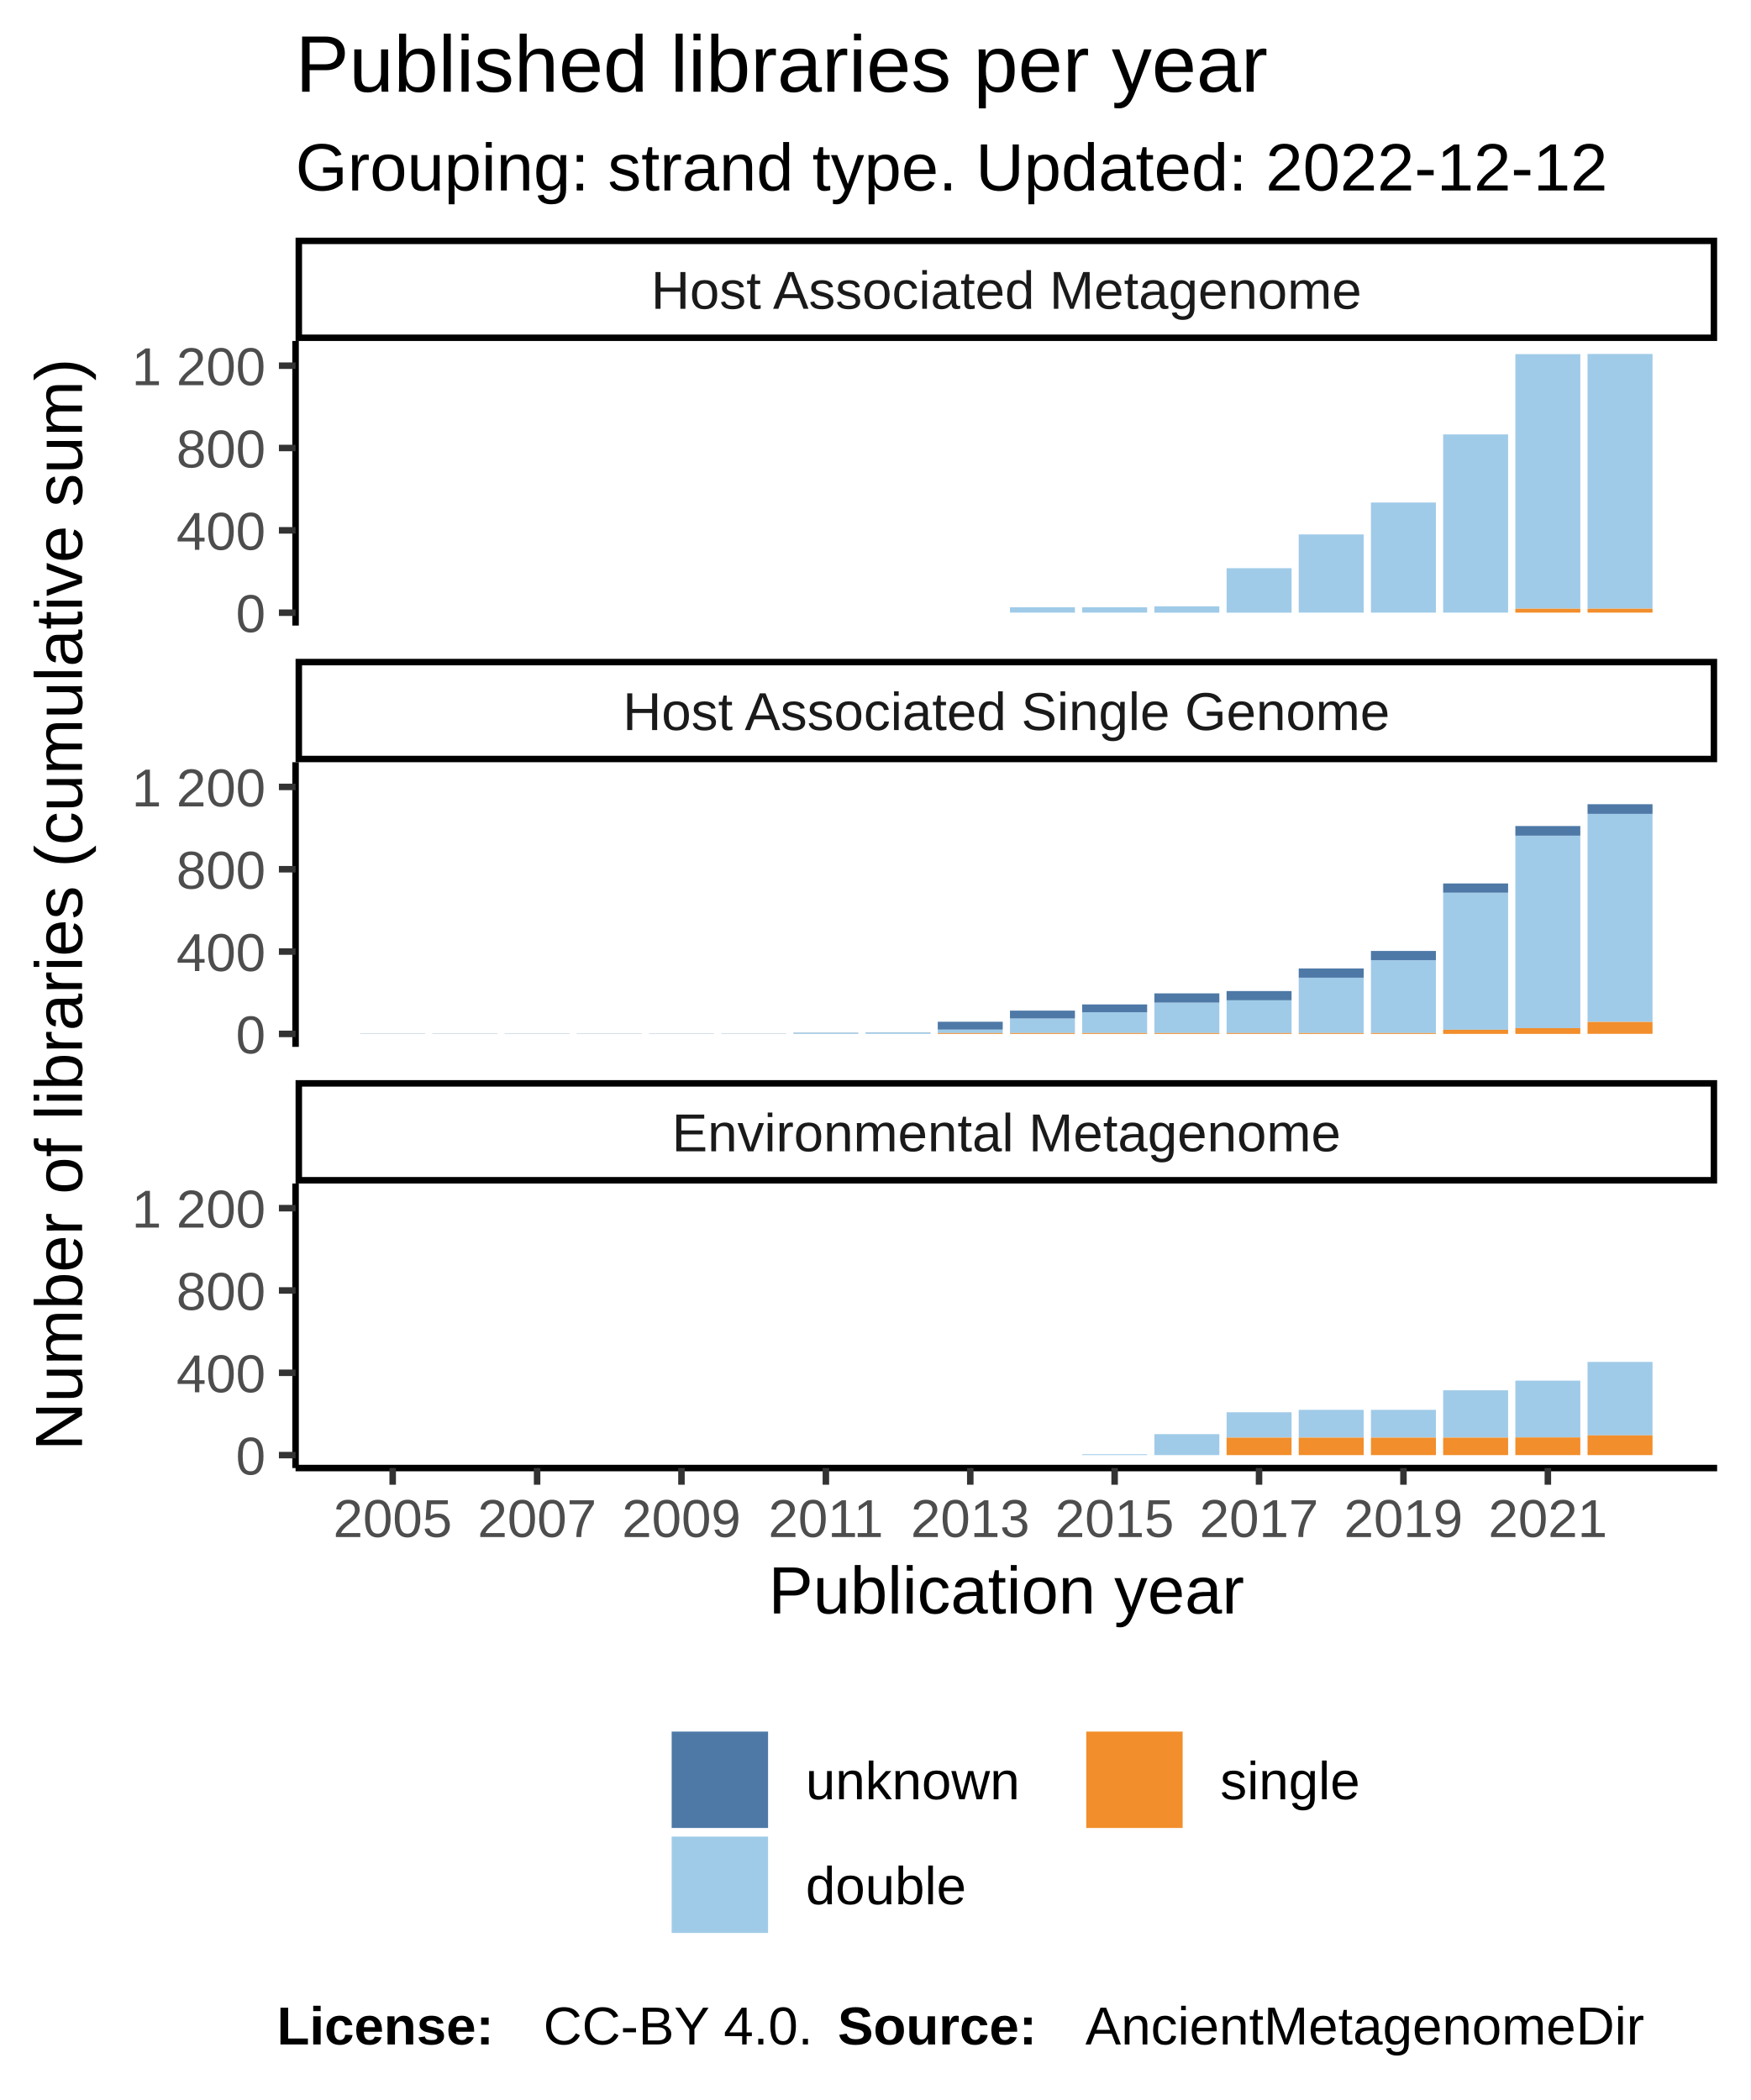
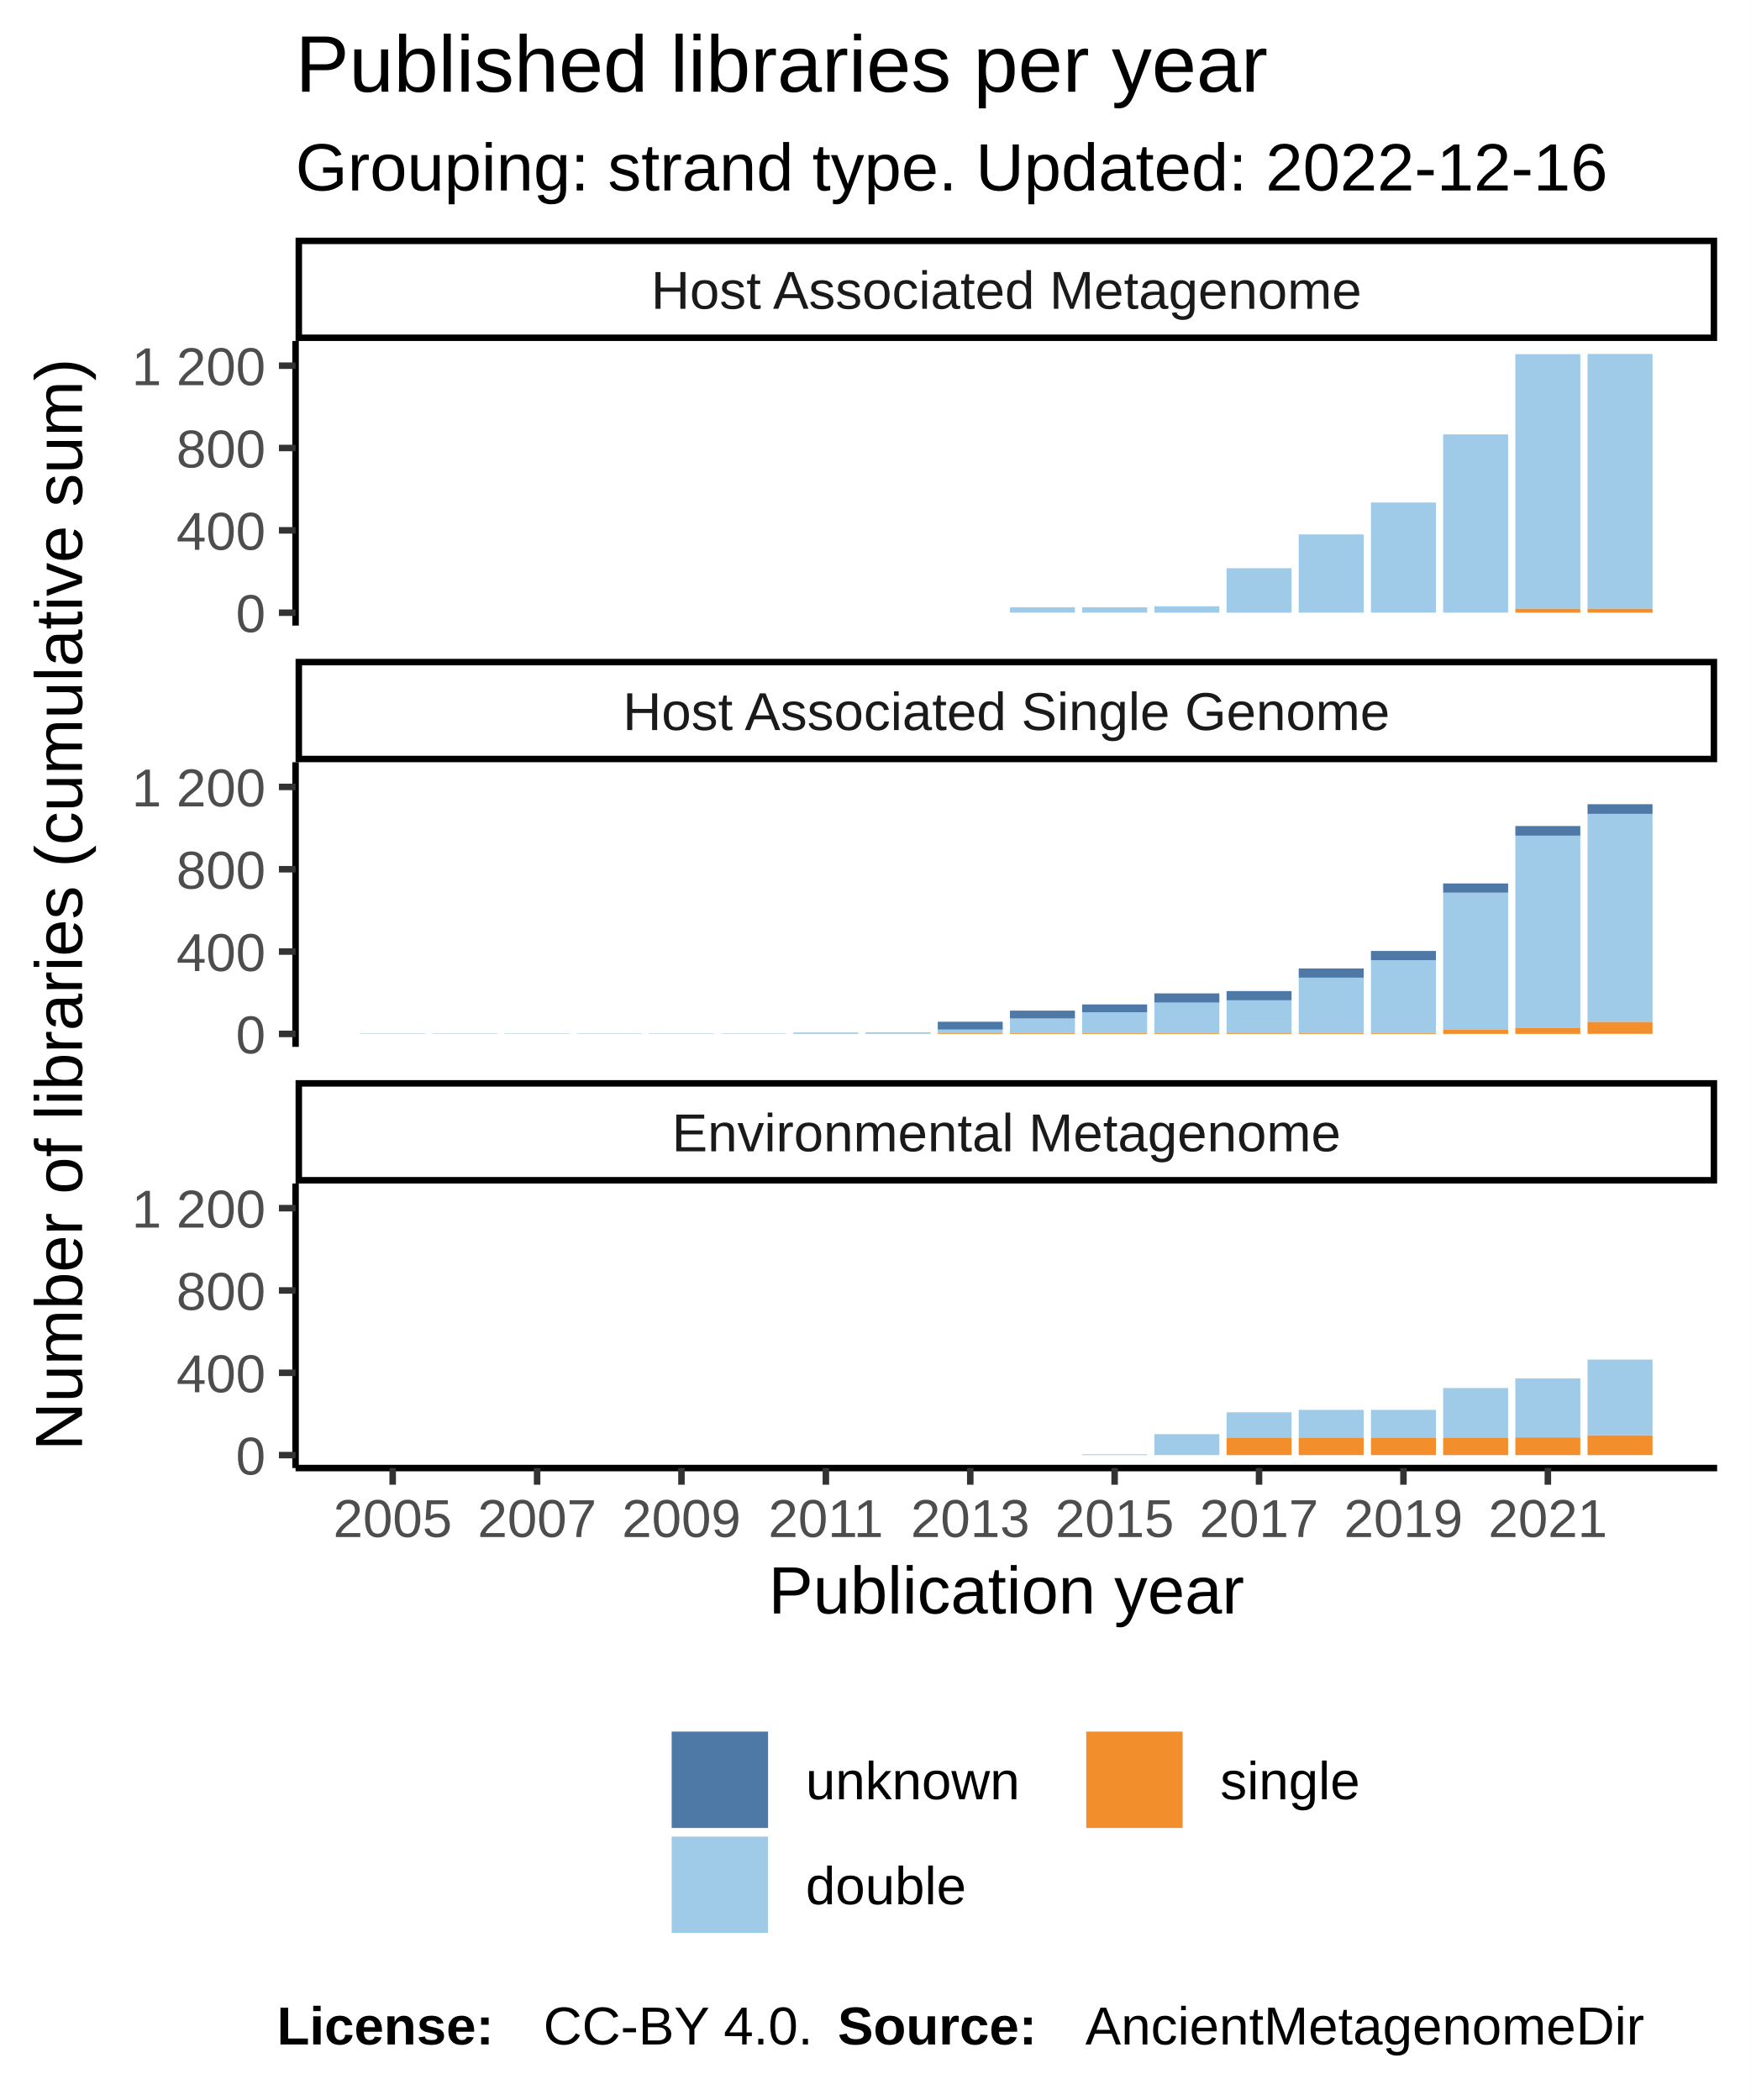
<svg xmlns="http://www.w3.org/2000/svg" class="svglite" width="288.00pt" height="345.60pt" viewBox="0 0 288.00 345.60">
  <defs>
    <style type="text/css">
    .svglite line, .svglite polyline, .svglite polygon, .svglite path, .svglite rect, .svglite circle {
      fill: none;
      stroke: #000000;
      stroke-linecap: round;
      stroke-linejoin: round;
      stroke-miterlimit: 10.00;
    }
  </style>
  </defs>
  <rect width="100%" height="100%" style="stroke: none; fill: #FFFFFF;" />
  <defs>
    <clipPath id="cpMC4wMHwyODguMDB8MC4wMHwzNDUuNjA=">
      <rect x="0.00" y="0.00" width="288.00" height="345.60" />
    </clipPath>
  </defs>
  <g clip-path="url(#cpMC4wMHwyODguMDB8MC4wMHwzNDUuNjA=)">
    <rect x="0.00" y="0.00" width="288.00" height="345.60" style="stroke-width: 1.07; stroke: #FFFFFF; fill: #FFFFFF;" />
  </g>
  <defs>
    <clipPath id="cpNDguNjN8MjgyLjUyfDU2LjEyfDEwMi45NQ==">
      <rect x="48.63" y="56.12" width="233.89" height="46.83" />
    </clipPath>
  </defs>
  <g clip-path="url(#cpNDguNjN8MjgyLjUyfDU2LjEyfDEwMi45NQ==)">
    <rect x="48.63" y="56.12" width="233.89" height="46.83" style="stroke-width: 1.07; stroke: none; fill: #FFFFFF;" />
    <rect x="59.26" y="100.83" width="10.69" height="0.00" style="stroke-width: 1.07; stroke: none; stroke-linecap: square; stroke-linejoin: miter; fill: #A0CBE8;" />
    <rect x="59.26" y="100.83" width="10.69" height="0.00" style="stroke-width: 1.07; stroke: none; stroke-linecap: square; stroke-linejoin: miter; fill: #F28E2B;" />
    <rect x="59.26" y="100.83" width="10.69" height="0.00" style="stroke-width: 1.07; stroke: none; stroke-linecap: square; stroke-linejoin: miter; fill: #4E79A7;" />
    <rect x="71.14" y="100.83" width="10.69" height="0.00" style="stroke-width: 1.07; stroke: none; stroke-linecap: square; stroke-linejoin: miter; fill: #A0CBE8;" />
    <rect x="71.14" y="100.83" width="10.69" height="0.00" style="stroke-width: 1.07; stroke: none; stroke-linecap: square; stroke-linejoin: miter; fill: #F28E2B;" />
    <rect x="71.14" y="100.83" width="10.69" height="0.00" style="stroke-width: 1.07; stroke: none; stroke-linecap: square; stroke-linejoin: miter; fill: #4E79A7;" />
    <rect x="83.02" y="100.83" width="10.69" height="0.00" style="stroke-width: 1.07; stroke: none; stroke-linecap: square; stroke-linejoin: miter; fill: #A0CBE8;" />
    <rect x="83.02" y="100.83" width="10.69" height="0.00" style="stroke-width: 1.07; stroke: none; stroke-linecap: square; stroke-linejoin: miter; fill: #F28E2B;" />
    <rect x="83.02" y="100.83" width="10.69" height="0.00" style="stroke-width: 1.07; stroke: none; stroke-linecap: square; stroke-linejoin: miter; fill: #4E79A7;" />
    <rect x="94.90" y="100.83" width="10.69" height="0.00" style="stroke-width: 1.07; stroke: none; stroke-linecap: square; stroke-linejoin: miter; fill: #A0CBE8;" />
    <rect x="94.90" y="100.83" width="10.69" height="0.00" style="stroke-width: 1.07; stroke: none; stroke-linecap: square; stroke-linejoin: miter; fill: #F28E2B;" />
    <rect x="94.90" y="100.83" width="10.69" height="0.00" style="stroke-width: 1.07; stroke: none; stroke-linecap: square; stroke-linejoin: miter; fill: #4E79A7;" />
    <rect x="106.78" y="100.83" width="10.69" height="0.00" style="stroke-width: 1.07; stroke: none; stroke-linecap: square; stroke-linejoin: miter; fill: #A0CBE8;" />
    <rect x="106.78" y="100.83" width="10.69" height="0.00" style="stroke-width: 1.07; stroke: none; stroke-linecap: square; stroke-linejoin: miter; fill: #F28E2B;" />
    <rect x="106.78" y="100.83" width="10.69" height="0.00" style="stroke-width: 1.07; stroke: none; stroke-linecap: square; stroke-linejoin: miter; fill: #4E79A7;" />
    <rect x="118.66" y="100.83" width="10.69" height="0.00" style="stroke-width: 1.07; stroke: none; stroke-linecap: square; stroke-linejoin: miter; fill: #A0CBE8;" />
    <rect x="118.66" y="100.83" width="10.69" height="0.00" style="stroke-width: 1.07; stroke: none; stroke-linecap: square; stroke-linejoin: miter; fill: #F28E2B;" />
    <rect x="118.66" y="100.83" width="10.69" height="0.00" style="stroke-width: 1.07; stroke: none; stroke-linecap: square; stroke-linejoin: miter; fill: #4E79A7;" />
    <rect x="130.53" y="100.83" width="10.69" height="0.00" style="stroke-width: 1.07; stroke: none; stroke-linecap: square; stroke-linejoin: miter; fill: #A0CBE8;" />
    <rect x="130.53" y="100.83" width="10.69" height="0.00" style="stroke-width: 1.07; stroke: none; stroke-linecap: square; stroke-linejoin: miter; fill: #F28E2B;" />
    <rect x="130.53" y="100.83" width="10.69" height="0.00" style="stroke-width: 1.07; stroke: none; stroke-linecap: square; stroke-linejoin: miter; fill: #4E79A7;" />
    <rect x="142.41" y="100.83" width="10.69" height="0.00" style="stroke-width: 1.07; stroke: none; stroke-linecap: square; stroke-linejoin: miter; fill: #A0CBE8;" />
    <rect x="142.41" y="100.83" width="10.69" height="0.00" style="stroke-width: 1.07; stroke: none; stroke-linecap: square; stroke-linejoin: miter; fill: #F28E2B;" />
    <rect x="142.41" y="100.83" width="10.69" height="0.00" style="stroke-width: 1.07; stroke: none; stroke-linecap: square; stroke-linejoin: miter; fill: #4E79A7;" />
    <rect x="154.29" y="100.83" width="10.69" height="0.00" style="stroke-width: 1.07; stroke: none; stroke-linecap: square; stroke-linejoin: miter; fill: #A0CBE8;" />
    <rect x="154.29" y="100.83" width="10.69" height="0.00" style="stroke-width: 1.07; stroke: none; stroke-linecap: square; stroke-linejoin: miter; fill: #F28E2B;" />
    <rect x="154.29" y="100.83" width="10.69" height="0.00" style="stroke-width: 1.07; stroke: none; stroke-linecap: square; stroke-linejoin: miter; fill: #4E79A7;" />
    <rect x="166.17" y="99.94" width="10.69" height="0.88" style="stroke-width: 1.07; stroke: none; stroke-linecap: square; stroke-linejoin: miter; fill: #A0CBE8;" />
    <rect x="166.17" y="100.83" width="10.69" height="0.00" style="stroke-width: 1.07; stroke: none; stroke-linecap: square; stroke-linejoin: miter; fill: #F28E2B;" />
    <rect x="166.17" y="99.94" width="10.69" height="0.00" style="stroke-width: 1.07; stroke: none; stroke-linecap: square; stroke-linejoin: miter; fill: #4E79A7;" />
    <rect x="178.05" y="99.94" width="10.69" height="0.88" style="stroke-width: 1.07; stroke: none; stroke-linecap: square; stroke-linejoin: miter; fill: #A0CBE8;" />
    <rect x="178.05" y="100.83" width="10.69" height="0.00" style="stroke-width: 1.07; stroke: none; stroke-linecap: square; stroke-linejoin: miter; fill: #F28E2B;" />
    <rect x="178.05" y="99.94" width="10.69" height="0.00" style="stroke-width: 1.07; stroke: none; stroke-linecap: square; stroke-linejoin: miter; fill: #4E79A7;" />
    <rect x="189.93" y="99.78" width="10.69" height="1.05" style="stroke-width: 1.07; stroke: none; stroke-linecap: square; stroke-linejoin: miter; fill: #A0CBE8;" />
    <rect x="189.93" y="100.83" width="10.69" height="0.00" style="stroke-width: 1.07; stroke: none; stroke-linecap: square; stroke-linejoin: miter; fill: #F28E2B;" />
    <rect x="189.93" y="99.78" width="10.69" height="0.00" style="stroke-width: 1.07; stroke: none; stroke-linecap: square; stroke-linejoin: miter; fill: #4E79A7;" />
    <rect x="201.81" y="93.51" width="10.69" height="7.32" style="stroke-width: 1.07; stroke: none; stroke-linecap: square; stroke-linejoin: miter; fill: #A0CBE8;" />
    <rect x="201.81" y="100.83" width="10.69" height="0.00" style="stroke-width: 1.07; stroke: none; stroke-linecap: square; stroke-linejoin: miter; fill: #F28E2B;" />
    <rect x="201.81" y="93.51" width="10.69" height="0.00" style="stroke-width: 1.07; stroke: none; stroke-linecap: square; stroke-linejoin: miter; fill: #4E79A7;" />
    <rect x="213.68" y="87.95" width="10.69" height="12.87" style="stroke-width: 1.07; stroke: none; stroke-linecap: square; stroke-linejoin: miter; fill: #A0CBE8;" />
    <rect x="213.68" y="100.83" width="10.69" height="0.00" style="stroke-width: 1.07; stroke: none; stroke-linecap: square; stroke-linejoin: miter; fill: #F28E2B;" />
    <rect x="213.68" y="87.95" width="10.69" height="0.00" style="stroke-width: 1.07; stroke: none; stroke-linecap: square; stroke-linejoin: miter; fill: #4E79A7;" />
    <rect x="225.56" y="82.70" width="10.69" height="18.12" style="stroke-width: 1.07; stroke: none; stroke-linecap: square; stroke-linejoin: miter; fill: #A0CBE8;" />
    <rect x="225.56" y="100.83" width="10.69" height="0.00" style="stroke-width: 1.07; stroke: none; stroke-linecap: square; stroke-linejoin: miter; fill: #F28E2B;" />
    <rect x="225.56" y="82.70" width="10.69" height="0.00" style="stroke-width: 1.07; stroke: none; stroke-linecap: square; stroke-linejoin: miter; fill: #4E79A7;" />
    <rect x="237.44" y="71.49" width="10.69" height="29.33" style="stroke-width: 1.07; stroke: none; stroke-linecap: square; stroke-linejoin: miter; fill: #A0CBE8;" />
    <rect x="237.44" y="100.83" width="10.69" height="0.00" style="stroke-width: 1.07; stroke: none; stroke-linecap: square; stroke-linejoin: miter; fill: #F28E2B;" />
    <rect x="237.44" y="71.49" width="10.69" height="0.00" style="stroke-width: 1.07; stroke: none; stroke-linecap: square; stroke-linejoin: miter; fill: #4E79A7;" />
    <rect x="249.32" y="58.28" width="10.69" height="41.90" style="stroke-width: 1.07; stroke: none; stroke-linecap: square; stroke-linejoin: miter; fill: #A0CBE8;" />
    <rect x="249.32" y="100.18" width="10.69" height="0.64" style="stroke-width: 1.07; stroke: none; stroke-linecap: square; stroke-linejoin: miter; fill: #F28E2B;" />
    <rect x="249.32" y="58.28" width="10.69" height="0.00" style="stroke-width: 1.07; stroke: none; stroke-linecap: square; stroke-linejoin: miter; fill: #4E79A7;" />
    <rect x="261.20" y="58.25" width="10.69" height="41.93" style="stroke-width: 1.07; stroke: none; stroke-linecap: square; stroke-linejoin: miter; fill: #A0CBE8;" />
    <rect x="261.20" y="100.18" width="10.69" height="0.64" style="stroke-width: 1.07; stroke: none; stroke-linecap: square; stroke-linejoin: miter; fill: #F28E2B;" />
    <rect x="261.20" y="58.25" width="10.69" height="0.00" style="stroke-width: 1.07; stroke: none; stroke-linecap: square; stroke-linejoin: miter; fill: #4E79A7;" />
  </g>
  <g clip-path="url(#cpMC4wMHwyODguMDB8MC4wMHwzNDUuNjA=)">
</g>
  <defs>
    <clipPath id="cpNDguNjN8MjgyLjUyfDEyNS40NHwxNzIuMjg=">
      <rect x="48.63" y="125.44" width="233.89" height="46.83" />
    </clipPath>
  </defs>
  <g clip-path="url(#cpNDguNjN8MjgyLjUyfDEyNS40NHwxNzIuMjg=)">
    <rect x="48.63" y="125.44" width="233.89" height="46.83" style="stroke-width: 1.07; stroke: none; fill: #FFFFFF;" />
    <rect x="59.26" y="170.11" width="10.69" height="0.034" style="stroke-width: 1.07; stroke: none; stroke-linecap: square; stroke-linejoin: miter; fill: #4E79A7;" />
    <rect x="59.26" y="170.15" width="10.69" height="0.00" style="stroke-width: 1.07; stroke: none; stroke-linecap: square; stroke-linejoin: miter; fill: #A0CBE8;" />
    <rect x="59.26" y="170.15" width="10.69" height="0.00" style="stroke-width: 1.07; stroke: none; stroke-linecap: square; stroke-linejoin: miter; fill: #F28E2B;" />
    <rect x="71.14" y="170.15" width="10.69" height="0.00" style="stroke-width: 1.07; stroke: none; stroke-linecap: square; stroke-linejoin: miter; fill: #A0CBE8;" />
    <rect x="71.14" y="170.15" width="10.69" height="0.00" style="stroke-width: 1.07; stroke: none; stroke-linecap: square; stroke-linejoin: miter; fill: #F28E2B;" />
    <rect x="71.14" y="170.11" width="10.69" height="0.034" style="stroke-width: 1.07; stroke: none; stroke-linecap: square; stroke-linejoin: miter; fill: #4E79A7;" />
    <rect x="83.02" y="170.15" width="10.69" height="0.00" style="stroke-width: 1.07; stroke: none; stroke-linecap: square; stroke-linejoin: miter; fill: #A0CBE8;" />
    <rect x="83.02" y="170.15" width="10.69" height="0.00" style="stroke-width: 1.07; stroke: none; stroke-linecap: square; stroke-linejoin: miter; fill: #F28E2B;" />
    <rect x="83.02" y="170.11" width="10.69" height="0.034" style="stroke-width: 1.07; stroke: none; stroke-linecap: square; stroke-linejoin: miter; fill: #4E79A7;" />
    <rect x="94.90" y="170.15" width="10.69" height="0.00" style="stroke-width: 1.07; stroke: none; stroke-linecap: square; stroke-linejoin: miter; fill: #A0CBE8;" />
    <rect x="94.90" y="170.15" width="10.69" height="0.00" style="stroke-width: 1.07; stroke: none; stroke-linecap: square; stroke-linejoin: miter; fill: #F28E2B;" />
    <rect x="94.90" y="170.11" width="10.69" height="0.034" style="stroke-width: 1.07; stroke: none; stroke-linecap: square; stroke-linejoin: miter; fill: #4E79A7;" />
    <rect x="106.78" y="170.15" width="10.69" height="0.00" style="stroke-width: 1.07; stroke: none; stroke-linecap: square; stroke-linejoin: miter; fill: #A0CBE8;" />
    <rect x="106.78" y="170.15" width="10.69" height="0.00" style="stroke-width: 1.07; stroke: none; stroke-linecap: square; stroke-linejoin: miter; fill: #F28E2B;" />
    <rect x="106.78" y="170.11" width="10.69" height="0.034" style="stroke-width: 1.07; stroke: none; stroke-linecap: square; stroke-linejoin: miter; fill: #4E79A7;" />
    <rect x="118.66" y="170.15" width="10.69" height="0.00" style="stroke-width: 1.07; stroke: none; stroke-linecap: square; stroke-linejoin: miter; fill: #A0CBE8;" />
    <rect x="118.66" y="170.15" width="10.69" height="0.00" style="stroke-width: 1.07; stroke: none; stroke-linecap: square; stroke-linejoin: miter; fill: #F28E2B;" />
    <rect x="118.66" y="170.11" width="10.69" height="0.034" style="stroke-width: 1.07; stroke: none; stroke-linecap: square; stroke-linejoin: miter; fill: #4E79A7;" />
    <rect x="130.53" y="169.98" width="10.69" height="0.17" style="stroke-width: 1.07; stroke: none; stroke-linecap: square; stroke-linejoin: miter; fill: #A0CBE8;" />
    <rect x="130.53" y="170.15" width="10.69" height="0.00" style="stroke-width: 1.07; stroke: none; stroke-linecap: square; stroke-linejoin: miter; fill: #F28E2B;" />
    <rect x="130.53" y="169.94" width="10.69" height="0.034" style="stroke-width: 1.07; stroke: none; stroke-linecap: square; stroke-linejoin: miter; fill: #4E79A7;" />
    <rect x="142.41" y="169.94" width="10.69" height="0.20" style="stroke-width: 1.07; stroke: none; stroke-linecap: square; stroke-linejoin: miter; fill: #A0CBE8;" />
    <rect x="142.41" y="170.15" width="10.69" height="0.00" style="stroke-width: 1.07; stroke: none; stroke-linecap: square; stroke-linejoin: miter; fill: #F28E2B;" />
    <rect x="142.41" y="169.91" width="10.69" height="0.034" style="stroke-width: 1.07; stroke: none; stroke-linecap: square; stroke-linejoin: miter; fill: #4E79A7;" />
    <rect x="154.29" y="169.44" width="10.69" height="0.58" style="stroke-width: 1.07; stroke: none; stroke-linecap: square; stroke-linejoin: miter; fill: #A0CBE8;" />
    <rect x="154.29" y="170.01" width="10.69" height="0.14" style="stroke-width: 1.07; stroke: none; stroke-linecap: square; stroke-linejoin: miter; fill: #F28E2B;" />
    <rect x="154.29" y="168.15" width="10.69" height="1.29" style="stroke-width: 1.07; stroke: none; stroke-linecap: square; stroke-linejoin: miter; fill: #4E79A7;" />
    <rect x="166.17" y="167.61" width="10.69" height="2.40" style="stroke-width: 1.07; stroke: none; stroke-linecap: square; stroke-linejoin: miter; fill: #A0CBE8;" />
    <rect x="166.17" y="170.01" width="10.69" height="0.14" style="stroke-width: 1.07; stroke: none; stroke-linecap: square; stroke-linejoin: miter; fill: #F28E2B;" />
    <rect x="166.17" y="166.32" width="10.69" height="1.29" style="stroke-width: 1.07; stroke: none; stroke-linecap: square; stroke-linejoin: miter; fill: #4E79A7;" />
    <rect x="178.05" y="166.59" width="10.69" height="3.42" style="stroke-width: 1.07; stroke: none; stroke-linecap: square; stroke-linejoin: miter; fill: #A0CBE8;" />
    <rect x="178.05" y="170.01" width="10.69" height="0.14" style="stroke-width: 1.07; stroke: none; stroke-linecap: square; stroke-linejoin: miter; fill: #F28E2B;" />
    <rect x="178.05" y="165.30" width="10.69" height="1.29" style="stroke-width: 1.07; stroke: none; stroke-linecap: square; stroke-linejoin: miter; fill: #4E79A7;" />
    <rect x="189.93" y="165.00" width="10.69" height="5.01" style="stroke-width: 1.07; stroke: none; stroke-linecap: square; stroke-linejoin: miter; fill: #A0CBE8;" />
    <rect x="189.93" y="163.48" width="10.69" height="1.52" style="stroke-width: 1.07; stroke: none; stroke-linecap: square; stroke-linejoin: miter; fill: #4E79A7;" />
    <rect x="189.93" y="170.01" width="10.69" height="0.14" style="stroke-width: 1.07; stroke: none; stroke-linecap: square; stroke-linejoin: miter; fill: #F28E2B;" />
    <rect x="201.81" y="164.63" width="10.69" height="5.39" style="stroke-width: 1.07; stroke: none; stroke-linecap: square; stroke-linejoin: miter; fill: #A0CBE8;" />
    <rect x="201.81" y="170.01" width="10.69" height="0.14" style="stroke-width: 1.07; stroke: none; stroke-linecap: square; stroke-linejoin: miter; fill: #F28E2B;" />
    <rect x="201.81" y="163.10" width="10.69" height="1.52" style="stroke-width: 1.07; stroke: none; stroke-linecap: square; stroke-linejoin: miter; fill: #4E79A7;" />
    <rect x="213.68" y="160.90" width="10.69" height="9.11" style="stroke-width: 1.07; stroke: none; stroke-linecap: square; stroke-linejoin: miter; fill: #A0CBE8;" />
    <rect x="213.68" y="170.01" width="10.69" height="0.14" style="stroke-width: 1.07; stroke: none; stroke-linecap: square; stroke-linejoin: miter; fill: #F28E2B;" />
    <rect x="213.68" y="159.38" width="10.69" height="1.52" style="stroke-width: 1.07; stroke: none; stroke-linecap: square; stroke-linejoin: miter; fill: #4E79A7;" />
    <rect x="225.56" y="158.02" width="10.69" height="11.99" style="stroke-width: 1.07; stroke: none; stroke-linecap: square; stroke-linejoin: miter; fill: #A0CBE8;" />
    <rect x="225.56" y="170.01" width="10.69" height="0.14" style="stroke-width: 1.07; stroke: none; stroke-linecap: square; stroke-linejoin: miter; fill: #F28E2B;" />
    <rect x="225.56" y="156.50" width="10.69" height="1.52" style="stroke-width: 1.07; stroke: none; stroke-linecap: square; stroke-linejoin: miter; fill: #4E79A7;" />
    <rect x="237.44" y="146.91" width="10.69" height="22.56" style="stroke-width: 1.07; stroke: none; stroke-linecap: square; stroke-linejoin: miter; fill: #A0CBE8;" />
    <rect x="237.44" y="169.47" width="10.69" height="0.68" style="stroke-width: 1.07; stroke: none; stroke-linecap: square; stroke-linejoin: miter; fill: #F28E2B;" />
    <rect x="237.44" y="145.39" width="10.69" height="1.52" style="stroke-width: 1.07; stroke: none; stroke-linecap: square; stroke-linejoin: miter; fill: #4E79A7;" />
    <rect x="249.32" y="137.53" width="10.69" height="31.67" style="stroke-width: 1.07; stroke: none; stroke-linecap: square; stroke-linejoin: miter; fill: #A0CBE8;" />
    <rect x="249.32" y="169.20" width="10.69" height="0.95" style="stroke-width: 1.07; stroke: none; stroke-linecap: square; stroke-linejoin: miter; fill: #F28E2B;" />
    <rect x="249.32" y="135.94" width="10.69" height="1.59" style="stroke-width: 1.07; stroke: none; stroke-linecap: square; stroke-linejoin: miter; fill: #4E79A7;" />
    <rect x="261.20" y="133.94" width="10.69" height="34.24" style="stroke-width: 1.07; stroke: none; stroke-linecap: square; stroke-linejoin: miter; fill: #A0CBE8;" />
    <rect x="261.20" y="168.18" width="10.69" height="1.96" style="stroke-width: 1.07; stroke: none; stroke-linecap: square; stroke-linejoin: miter; fill: #F28E2B;" />
    <rect x="261.20" y="132.35" width="10.69" height="1.59" style="stroke-width: 1.07; stroke: none; stroke-linecap: square; stroke-linejoin: miter; fill: #4E79A7;" />
  </g>
  <g clip-path="url(#cpMC4wMHwyODguMDB8MC4wMHwzNDUuNjA=)">
</g>
  <defs>
    <clipPath id="cpNDguNjN8MjgyLjUyfDE5NC43N3wyNDEuNjA=">
      <rect x="48.63" y="194.77" width="233.89" height="46.83" />
    </clipPath>
  </defs>
  <g clip-path="url(#cpNDguNjN8MjgyLjUyfDE5NC43N3wyNDEuNjA=)">
    <rect x="48.63" y="194.77" width="233.89" height="46.83" style="stroke-width: 1.07; stroke: none; fill: #FFFFFF;" />
    <rect x="59.26" y="239.47" width="10.69" height="0.00" style="stroke-width: 1.07; stroke: none; stroke-linecap: square; stroke-linejoin: miter; fill: #A0CBE8;" />
    <rect x="59.26" y="239.47" width="10.69" height="0.00" style="stroke-width: 1.07; stroke: none; stroke-linecap: square; stroke-linejoin: miter; fill: #F28E2B;" />
    <rect x="59.26" y="239.47" width="10.69" height="0.00" style="stroke-width: 1.07; stroke: none; stroke-linecap: square; stroke-linejoin: miter; fill: #4E79A7;" />
    <rect x="71.14" y="239.47" width="10.69" height="0.00" style="stroke-width: 1.07; stroke: none; stroke-linecap: square; stroke-linejoin: miter; fill: #A0CBE8;" />
    <rect x="71.14" y="239.47" width="10.69" height="0.00" style="stroke-width: 1.07; stroke: none; stroke-linecap: square; stroke-linejoin: miter; fill: #F28E2B;" />
    <rect x="71.14" y="239.47" width="10.69" height="0.00" style="stroke-width: 1.07; stroke: none; stroke-linecap: square; stroke-linejoin: miter; fill: #4E79A7;" />
    <rect x="83.02" y="239.47" width="10.69" height="0.00" style="stroke-width: 1.07; stroke: none; stroke-linecap: square; stroke-linejoin: miter; fill: #A0CBE8;" />
    <rect x="83.02" y="239.47" width="10.69" height="0.00" style="stroke-width: 1.07; stroke: none; stroke-linecap: square; stroke-linejoin: miter; fill: #F28E2B;" />
    <rect x="83.02" y="239.47" width="10.69" height="0.00" style="stroke-width: 1.07; stroke: none; stroke-linecap: square; stroke-linejoin: miter; fill: #4E79A7;" />
    <rect x="94.90" y="239.47" width="10.69" height="0.00" style="stroke-width: 1.07; stroke: none; stroke-linecap: square; stroke-linejoin: miter; fill: #A0CBE8;" />
    <rect x="94.90" y="239.47" width="10.69" height="0.00" style="stroke-width: 1.07; stroke: none; stroke-linecap: square; stroke-linejoin: miter; fill: #F28E2B;" />
    <rect x="94.90" y="239.47" width="10.69" height="0.00" style="stroke-width: 1.07; stroke: none; stroke-linecap: square; stroke-linejoin: miter; fill: #4E79A7;" />
    <rect x="106.78" y="239.47" width="10.69" height="0.00" style="stroke-width: 1.07; stroke: none; stroke-linecap: square; stroke-linejoin: miter; fill: #A0CBE8;" />
    <rect x="106.78" y="239.47" width="10.69" height="0.00" style="stroke-width: 1.07; stroke: none; stroke-linecap: square; stroke-linejoin: miter; fill: #F28E2B;" />
    <rect x="106.78" y="239.47" width="10.69" height="0.00" style="stroke-width: 1.07; stroke: none; stroke-linecap: square; stroke-linejoin: miter; fill: #4E79A7;" />
    <rect x="118.66" y="239.47" width="10.69" height="0.00" style="stroke-width: 1.07; stroke: none; stroke-linecap: square; stroke-linejoin: miter; fill: #A0CBE8;" />
    <rect x="118.66" y="239.47" width="10.69" height="0.00" style="stroke-width: 1.07; stroke: none; stroke-linecap: square; stroke-linejoin: miter; fill: #F28E2B;" />
    <rect x="118.66" y="239.47" width="10.69" height="0.00" style="stroke-width: 1.07; stroke: none; stroke-linecap: square; stroke-linejoin: miter; fill: #4E79A7;" />
    <rect x="130.53" y="239.47" width="10.69" height="0.00" style="stroke-width: 1.07; stroke: none; stroke-linecap: square; stroke-linejoin: miter; fill: #A0CBE8;" />
    <rect x="130.53" y="239.47" width="10.69" height="0.00" style="stroke-width: 1.07; stroke: none; stroke-linecap: square; stroke-linejoin: miter; fill: #F28E2B;" />
    <rect x="130.53" y="239.47" width="10.69" height="0.00" style="stroke-width: 1.07; stroke: none; stroke-linecap: square; stroke-linejoin: miter; fill: #4E79A7;" />
    <rect x="142.41" y="239.47" width="10.69" height="0.00" style="stroke-width: 1.07; stroke: none; stroke-linecap: square; stroke-linejoin: miter; fill: #A0CBE8;" />
    <rect x="142.41" y="239.47" width="10.69" height="0.00" style="stroke-width: 1.07; stroke: none; stroke-linecap: square; stroke-linejoin: miter; fill: #F28E2B;" />
    <rect x="142.41" y="239.47" width="10.69" height="0.00" style="stroke-width: 1.07; stroke: none; stroke-linecap: square; stroke-linejoin: miter; fill: #4E79A7;" />
    <rect x="154.29" y="239.47" width="10.69" height="0.00" style="stroke-width: 1.07; stroke: none; stroke-linecap: square; stroke-linejoin: miter; fill: #A0CBE8;" />
    <rect x="154.29" y="239.47" width="10.69" height="0.00" style="stroke-width: 1.07; stroke: none; stroke-linecap: square; stroke-linejoin: miter; fill: #F28E2B;" />
    <rect x="154.29" y="239.47" width="10.69" height="0.00" style="stroke-width: 1.07; stroke: none; stroke-linecap: square; stroke-linejoin: miter; fill: #4E79A7;" />
    <rect x="166.17" y="239.47" width="10.69" height="0.00" style="stroke-width: 1.07; stroke: none; stroke-linecap: square; stroke-linejoin: miter; fill: #A0CBE8;" />
    <rect x="166.17" y="239.47" width="10.69" height="0.00" style="stroke-width: 1.07; stroke: none; stroke-linecap: square; stroke-linejoin: miter; fill: #F28E2B;" />
    <rect x="166.17" y="239.47" width="10.69" height="0.00" style="stroke-width: 1.07; stroke: none; stroke-linecap: square; stroke-linejoin: miter; fill: #4E79A7;" />
    <rect x="178.05" y="239.33" width="10.69" height="0.14" style="stroke-width: 1.07; stroke: none; stroke-linecap: square; stroke-linejoin: miter; fill: #A0CBE8;" />
    <rect x="178.05" y="239.47" width="10.69" height="0.00" style="stroke-width: 1.07; stroke: none; stroke-linecap: square; stroke-linejoin: miter; fill: #F28E2B;" />
    <rect x="178.05" y="239.33" width="10.69" height="0.00" style="stroke-width: 1.07; stroke: none; stroke-linecap: square; stroke-linejoin: miter; fill: #4E79A7;" />
    <rect x="189.93" y="236.02" width="10.69" height="3.45" style="stroke-width: 1.07; stroke: none; stroke-linecap: square; stroke-linejoin: miter; fill: #A0CBE8;" />
    <rect x="189.93" y="239.47" width="10.69" height="0.00" style="stroke-width: 1.07; stroke: none; stroke-linecap: square; stroke-linejoin: miter; fill: #F28E2B;" />
    <rect x="189.93" y="236.02" width="10.69" height="0.00" style="stroke-width: 1.07; stroke: none; stroke-linecap: square; stroke-linejoin: miter; fill: #4E79A7;" />
    <rect x="201.81" y="232.42" width="10.69" height="4.17" style="stroke-width: 1.07; stroke: none; stroke-linecap: square; stroke-linejoin: miter; fill: #A0CBE8;" />
    <rect x="201.81" y="236.59" width="10.69" height="2.88" style="stroke-width: 1.07; stroke: none; stroke-linecap: square; stroke-linejoin: miter; fill: #F28E2B;" />
    <rect x="201.81" y="232.42" width="10.69" height="0.00" style="stroke-width: 1.07; stroke: none; stroke-linecap: square; stroke-linejoin: miter; fill: #4E79A7;" />
    <rect x="213.68" y="232.02" width="10.69" height="4.57" style="stroke-width: 1.07; stroke: none; stroke-linecap: square; stroke-linejoin: miter; fill: #A0CBE8;" />
    <rect x="213.68" y="236.59" width="10.69" height="2.88" style="stroke-width: 1.07; stroke: none; stroke-linecap: square; stroke-linejoin: miter; fill: #F28E2B;" />
    <rect x="213.68" y="232.02" width="10.69" height="0.00" style="stroke-width: 1.07; stroke: none; stroke-linecap: square; stroke-linejoin: miter; fill: #4E79A7;" />
    <rect x="225.56" y="232.02" width="10.69" height="4.57" style="stroke-width: 1.07; stroke: none; stroke-linecap: square; stroke-linejoin: miter; fill: #A0CBE8;" />
    <rect x="225.56" y="236.59" width="10.69" height="2.88" style="stroke-width: 1.07; stroke: none; stroke-linecap: square; stroke-linejoin: miter; fill: #F28E2B;" />
    <rect x="225.56" y="232.02" width="10.69" height="0.00" style="stroke-width: 1.07; stroke: none; stroke-linecap: square; stroke-linejoin: miter; fill: #4E79A7;" />
-     <rect x="237.44" y="228.80" width="10.69" height="7.79" style="stroke-width: 1.07; stroke: none; stroke-linecap: square; stroke-linejoin: miter; fill: #A0CBE8;" />
+     <rect x="237.44" y="228.43" width="10.69" height="8.16" style="stroke-width: 1.07; stroke: none; stroke-linecap: square; stroke-linejoin: miter; fill: #A0CBE8;" />
    <rect x="237.44" y="236.59" width="10.69" height="2.88" style="stroke-width: 1.07; stroke: none; stroke-linecap: square; stroke-linejoin: miter; fill: #F28E2B;" />
-     <rect x="237.44" y="228.80" width="10.69" height="0.00" style="stroke-width: 1.07; stroke: none; stroke-linecap: square; stroke-linejoin: miter; fill: #4E79A7;" />
-     <rect x="249.32" y="227.21" width="10.69" height="9.35" style="stroke-width: 1.07; stroke: none; stroke-linecap: square; stroke-linejoin: miter; fill: #A0CBE8;" />
+     <rect x="237.44" y="228.43" width="10.69" height="0.00" style="stroke-width: 1.07; stroke: none; stroke-linecap: square; stroke-linejoin: miter; fill: #4E79A7;" />
+     <rect x="249.32" y="226.84" width="10.69" height="9.72" style="stroke-width: 1.07; stroke: none; stroke-linecap: square; stroke-linejoin: miter; fill: #A0CBE8;" />
    <rect x="249.32" y="236.56" width="10.69" height="2.91" style="stroke-width: 1.07; stroke: none; stroke-linecap: square; stroke-linejoin: miter; fill: #F28E2B;" />
-     <rect x="249.32" y="227.21" width="10.69" height="0.00" style="stroke-width: 1.07; stroke: none; stroke-linecap: square; stroke-linejoin: miter; fill: #4E79A7;" />
-     <rect x="261.20" y="224.13" width="10.69" height="12.09" style="stroke-width: 1.07; stroke: none; stroke-linecap: square; stroke-linejoin: miter; fill: #A0CBE8;" />
+     <rect x="249.32" y="226.84" width="10.69" height="0.00" style="stroke-width: 1.07; stroke: none; stroke-linecap: square; stroke-linejoin: miter; fill: #4E79A7;" />
+     <rect x="261.20" y="223.75" width="10.69" height="12.46" style="stroke-width: 1.07; stroke: none; stroke-linecap: square; stroke-linejoin: miter; fill: #A0CBE8;" />
    <rect x="261.20" y="236.22" width="10.69" height="3.25" style="stroke-width: 1.07; stroke: none; stroke-linecap: square; stroke-linejoin: miter; fill: #F28E2B;" />
-     <rect x="261.20" y="224.13" width="10.69" height="0.00" style="stroke-width: 1.07; stroke: none; stroke-linecap: square; stroke-linejoin: miter; fill: #4E79A7;" />
+     <rect x="261.20" y="223.75" width="10.69" height="0.00" style="stroke-width: 1.07; stroke: none; stroke-linecap: square; stroke-linejoin: miter; fill: #4E79A7;" />
  </g>
  <g clip-path="url(#cpMC4wMHwyODguMDB8MC4wMHwzNDUuNjA=)">
</g>
  <defs>
    <clipPath id="cpNDguNjN8MjgyLjUyfDE3Ny43NnwxOTQuNzc=">
      <rect x="48.63" y="177.76" width="233.89" height="17.01" />
    </clipPath>
  </defs>
  <g clip-path="url(#cpNDguNjN8MjgyLjUyfDE3Ny43NnwxOTQuNzc=)">
    <rect x="48.63" y="177.76" width="233.89" height="17.01" style="stroke-width: 2.13; fill: #FFFFFF;" />
    <text x="165.58" y="189.47" text-anchor="middle" style="font-size: 8.80px; fill: #1A1A1A; font-family: Liberation Sans;" textLength="124.59px" lengthAdjust="spacingAndGlyphs">Environmental Metagenome</text>
  </g>
  <g clip-path="url(#cpMC4wMHwyODguMDB8MC4wMHwzNDUuNjA=)">
</g>
  <defs>
    <clipPath id="cpNDguNjN8MjgyLjUyfDEwOC40M3wxMjUuNDQ=">
      <rect x="48.63" y="108.43" width="233.89" height="17.01" />
    </clipPath>
  </defs>
  <g clip-path="url(#cpNDguNjN8MjgyLjUyfDEwOC40M3wxMjUuNDQ=)">
    <rect x="48.63" y="108.43" width="233.89" height="17.01" style="stroke-width: 2.13; fill: #FFFFFF;" />
    <text x="165.58" y="120.15" text-anchor="middle" style="font-size: 8.80px; fill: #1A1A1A; font-family: Liberation Sans;" textLength="140.36px" lengthAdjust="spacingAndGlyphs">Host Associated Single Genome</text>
  </g>
  <g clip-path="url(#cpMC4wMHwyODguMDB8MC4wMHwzNDUuNjA=)">
</g>
  <defs>
    <clipPath id="cpNDguNjN8MjgyLjUyfDM5LjExfDU2LjEy">
      <rect x="48.63" y="39.11" width="233.89" height="17.01" />
    </clipPath>
  </defs>
  <g clip-path="url(#cpNDguNjN8MjgyLjUyfDM5LjExfDU2LjEy)">
    <rect x="48.63" y="39.11" width="233.89" height="17.01" style="stroke-width: 2.13; fill: #FFFFFF;" />
    <text x="165.58" y="50.82" text-anchor="middle" style="font-size: 8.80px; fill: #1A1A1A; font-family: Liberation Sans;" textLength="131.12px" lengthAdjust="spacingAndGlyphs">Host Associated Metagenome</text>
  </g>
  <g clip-path="url(#cpMC4wMHwyODguMDB8MC4wMHwzNDUuNjA=)">
    <polyline points="48.63,241.60 282.52,241.60 " style="stroke-width: 1.07; stroke-linecap: butt;" />
    <polyline points="64.61,244.34 64.61,241.60 " style="stroke-width: 1.07; stroke: #333333; stroke-linecap: butt;" />
    <polyline points="88.37,244.34 88.37,241.60 " style="stroke-width: 1.07; stroke: #333333; stroke-linecap: butt;" />
    <polyline points="112.12,244.34 112.12,241.60 " style="stroke-width: 1.07; stroke: #333333; stroke-linecap: butt;" />
    <polyline points="135.88,244.34 135.88,241.60 " style="stroke-width: 1.07; stroke: #333333; stroke-linecap: butt;" />
    <polyline points="159.64,244.34 159.64,241.60 " style="stroke-width: 1.07; stroke: #333333; stroke-linecap: butt;" />
    <polyline points="183.39,244.34 183.39,241.60 " style="stroke-width: 1.07; stroke: #333333; stroke-linecap: butt;" />
    <polyline points="207.15,244.34 207.15,241.60 " style="stroke-width: 1.07; stroke: #333333; stroke-linecap: butt;" />
    <polyline points="230.91,244.34 230.91,241.60 " style="stroke-width: 1.07; stroke: #333333; stroke-linecap: butt;" />
    <polyline points="254.67,244.34 254.67,241.60 " style="stroke-width: 1.07; stroke: #333333; stroke-linecap: butt;" />
    <text x="64.61" y="252.95" text-anchor="middle" style="font-size: 8.80px; fill: #4D4D4D; font-family: Liberation Sans;" textLength="22.38px" lengthAdjust="spacingAndGlyphs">2005</text>
    <text x="88.37" y="252.95" text-anchor="middle" style="font-size: 8.80px; fill: #4D4D4D; font-family: Liberation Sans;" textLength="22.38px" lengthAdjust="spacingAndGlyphs">2007</text>
    <text x="112.12" y="252.95" text-anchor="middle" style="font-size: 8.80px; fill: #4D4D4D; font-family: Liberation Sans;" textLength="22.38px" lengthAdjust="spacingAndGlyphs">2009</text>
    <text x="135.88" y="252.95" text-anchor="middle" style="font-size: 8.80px; fill: #4D4D4D; font-family: Liberation Sans;" textLength="22.38px" lengthAdjust="spacingAndGlyphs">2011</text>
    <text x="159.64" y="252.95" text-anchor="middle" style="font-size: 8.80px; fill: #4D4D4D; font-family: Liberation Sans;" textLength="22.38px" lengthAdjust="spacingAndGlyphs">2013</text>
    <text x="183.39" y="252.95" text-anchor="middle" style="font-size: 8.80px; fill: #4D4D4D; font-family: Liberation Sans;" textLength="22.38px" lengthAdjust="spacingAndGlyphs">2015</text>
    <text x="207.15" y="252.95" text-anchor="middle" style="font-size: 8.80px; fill: #4D4D4D; font-family: Liberation Sans;" textLength="22.38px" lengthAdjust="spacingAndGlyphs">2017</text>
    <text x="230.91" y="252.95" text-anchor="middle" style="font-size: 8.80px; fill: #4D4D4D; font-family: Liberation Sans;" textLength="22.38px" lengthAdjust="spacingAndGlyphs">2019</text>
    <text x="254.67" y="252.95" text-anchor="middle" style="font-size: 8.80px; fill: #4D4D4D; font-family: Liberation Sans;" textLength="22.38px" lengthAdjust="spacingAndGlyphs">2021</text>
    <polyline points="48.63,102.95 48.63,56.12 " style="stroke-width: 1.07; stroke-linecap: butt;" />
    <text x="43.70" y="104.03" text-anchor="end" style="font-size: 8.80px; fill: #4D4D4D; font-family: Liberation Sans;" textLength="5.59px" lengthAdjust="spacingAndGlyphs">0</text>
    <text x="43.70" y="90.48" text-anchor="end" style="font-size: 8.80px; fill: #4D4D4D; font-family: Liberation Sans;" textLength="16.78px" lengthAdjust="spacingAndGlyphs">400</text>
    <text x="43.70" y="76.94" text-anchor="end" style="font-size: 8.80px; fill: #4D4D4D; font-family: Liberation Sans;" textLength="16.78px" lengthAdjust="spacingAndGlyphs">800</text>
    <text x="43.70" y="63.39" text-anchor="end" style="font-size: 8.80px; fill: #4D4D4D; font-family: Liberation Sans;" textLength="25.17px" lengthAdjust="spacingAndGlyphs">1 200</text>
    <polyline points="45.89,100.83 48.63,100.83 " style="stroke-width: 1.07; stroke: #333333; stroke-linecap: butt;" />
    <polyline points="45.89,87.28 48.63,87.28 " style="stroke-width: 1.07; stroke: #333333; stroke-linecap: butt;" />
    <polyline points="45.89,73.73 48.63,73.73 " style="stroke-width: 1.07; stroke: #333333; stroke-linecap: butt;" />
    <polyline points="45.89,60.18 48.63,60.18 " style="stroke-width: 1.07; stroke: #333333; stroke-linecap: butt;" />
    <polyline points="48.63,172.28 48.63,125.44 " style="stroke-width: 1.07; stroke-linecap: butt;" />
    <text x="43.70" y="173.36" text-anchor="end" style="font-size: 8.80px; fill: #4D4D4D; font-family: Liberation Sans;" textLength="5.59px" lengthAdjust="spacingAndGlyphs">0</text>
    <text x="43.70" y="159.81" text-anchor="end" style="font-size: 8.80px; fill: #4D4D4D; font-family: Liberation Sans;" textLength="16.78px" lengthAdjust="spacingAndGlyphs">400</text>
    <text x="43.70" y="146.26" text-anchor="end" style="font-size: 8.80px; fill: #4D4D4D; font-family: Liberation Sans;" textLength="16.78px" lengthAdjust="spacingAndGlyphs">800</text>
    <text x="43.70" y="132.71" text-anchor="end" style="font-size: 8.80px; fill: #4D4D4D; font-family: Liberation Sans;" textLength="25.17px" lengthAdjust="spacingAndGlyphs">1 200</text>
    <polyline points="45.89,170.15 48.63,170.15 " style="stroke-width: 1.07; stroke: #333333; stroke-linecap: butt;" />
    <polyline points="45.89,156.60 48.63,156.60 " style="stroke-width: 1.07; stroke: #333333; stroke-linecap: butt;" />
    <polyline points="45.89,143.05 48.63,143.05 " style="stroke-width: 1.07; stroke: #333333; stroke-linecap: butt;" />
    <polyline points="45.89,129.50 48.63,129.50 " style="stroke-width: 1.07; stroke: #333333; stroke-linecap: butt;" />
    <polyline points="48.63,241.60 48.63,194.77 " style="stroke-width: 1.07; stroke-linecap: butt;" />
    <text x="43.70" y="242.68" text-anchor="end" style="font-size: 8.80px; fill: #4D4D4D; font-family: Liberation Sans;" textLength="5.59px" lengthAdjust="spacingAndGlyphs">0</text>
    <text x="43.70" y="229.13" text-anchor="end" style="font-size: 8.80px; fill: #4D4D4D; font-family: Liberation Sans;" textLength="16.78px" lengthAdjust="spacingAndGlyphs">400</text>
    <text x="43.70" y="215.58" text-anchor="end" style="font-size: 8.80px; fill: #4D4D4D; font-family: Liberation Sans;" textLength="16.78px" lengthAdjust="spacingAndGlyphs">800</text>
    <text x="43.70" y="202.03" text-anchor="end" style="font-size: 8.80px; fill: #4D4D4D; font-family: Liberation Sans;" textLength="25.17px" lengthAdjust="spacingAndGlyphs">1 200</text>
    <polyline points="45.89,239.47 48.63,239.47 " style="stroke-width: 1.07; stroke: #333333; stroke-linecap: butt;" />
    <polyline points="45.89,225.92 48.63,225.92 " style="stroke-width: 1.07; stroke: #333333; stroke-linecap: butt;" />
    <polyline points="45.89,212.37 48.63,212.37 " style="stroke-width: 1.07; stroke: #333333; stroke-linecap: butt;" />
    <polyline points="45.89,198.83 48.63,198.83 " style="stroke-width: 1.07; stroke: #333333; stroke-linecap: butt;" />
    <text x="165.58" y="265.53" text-anchor="middle" style="font-size: 11.00px; font-family: Liberation Sans;" textLength="88.41px" lengthAdjust="spacingAndGlyphs">Publication year</text>
    <text transform="translate(13.50,148.86) rotate(-90)" text-anchor="middle" style="font-size: 11.00px; font-family: Liberation Sans;" textLength="213.38px" lengthAdjust="spacingAndGlyphs">Number of  libraries  (cumulative sum)</text>
    <rect x="98.85" y="278.78" width="133.46" height="45.52" style="stroke-width: 1.07; stroke: none; fill: #FFFFFF;" />
    <rect x="110.51" y="284.97" width="15.86" height="15.86" style="stroke-width: 1.07; stroke: none; stroke-linecap: square; stroke-linejoin: miter; fill: #4E79A7;" />
    <rect x="110.51" y="302.25" width="15.86" height="15.86" style="stroke-width: 1.07; stroke: none; stroke-linecap: square; stroke-linejoin: miter; fill: #A0CBE8;" />
    <rect x="178.72" y="284.97" width="15.86" height="15.86" style="stroke-width: 1.07; stroke: none; stroke-linecap: square; stroke-linejoin: miter; fill: #F28E2B;" />
    <text x="132.56" y="296.11" style="font-size: 8.80px; font-family: Liberation Sans;" textLength="39.97px" lengthAdjust="spacingAndGlyphs">unknown</text>
    <text x="132.56" y="313.39" style="font-size: 8.80px; font-family: Liberation Sans;" textLength="30.00px" lengthAdjust="spacingAndGlyphs">double</text>
    <text x="200.77" y="296.11" style="font-size: 8.80px; font-family: Liberation Sans;" textLength="26.06px" lengthAdjust="spacingAndGlyphs">single</text>
-     <text x="48.63" y="31.34" style="font-size: 11.00px; font-family: Liberation Sans;" textLength="245.99px" lengthAdjust="spacingAndGlyphs">Grouping: strand type. Updated: 2022-12-12</text>
+     <text x="48.63" y="31.34" style="font-size: 11.00px; font-family: Liberation Sans;" textLength="245.99px" lengthAdjust="spacingAndGlyphs">Grouping: strand type. Updated: 2022-12-16</text>
    <text x="48.63" y="15.10" style="font-size: 13.20px; font-family: Liberation Sans;" textLength="180.69px" lengthAdjust="spacingAndGlyphs">Published libraries per year</text>
    <text x="45.55" y="336.46" style="font-size: 8.80px; font-weight: bold; font-family: Liberation Sans;" textLength="43.86px" lengthAdjust="spacingAndGlyphs">License: </text>
    <text x="89.40" y="336.46" style="font-size: 8.80px; font-family: Liberation Sans;" textLength="48.43px" lengthAdjust="spacingAndGlyphs">CC-BY 4.0. </text>
    <text x="137.83" y="336.46" style="font-size: 8.80px; font-weight: bold; font-family: Liberation Sans;" textLength="40.75px" lengthAdjust="spacingAndGlyphs">Source: </text>
    <text x="178.58" y="336.46" style="font-size: 8.80px; font-family: Liberation Sans;" textLength="103.94px" lengthAdjust="spacingAndGlyphs">AncientMetagenomeDir</text>
  </g>
</svg>
